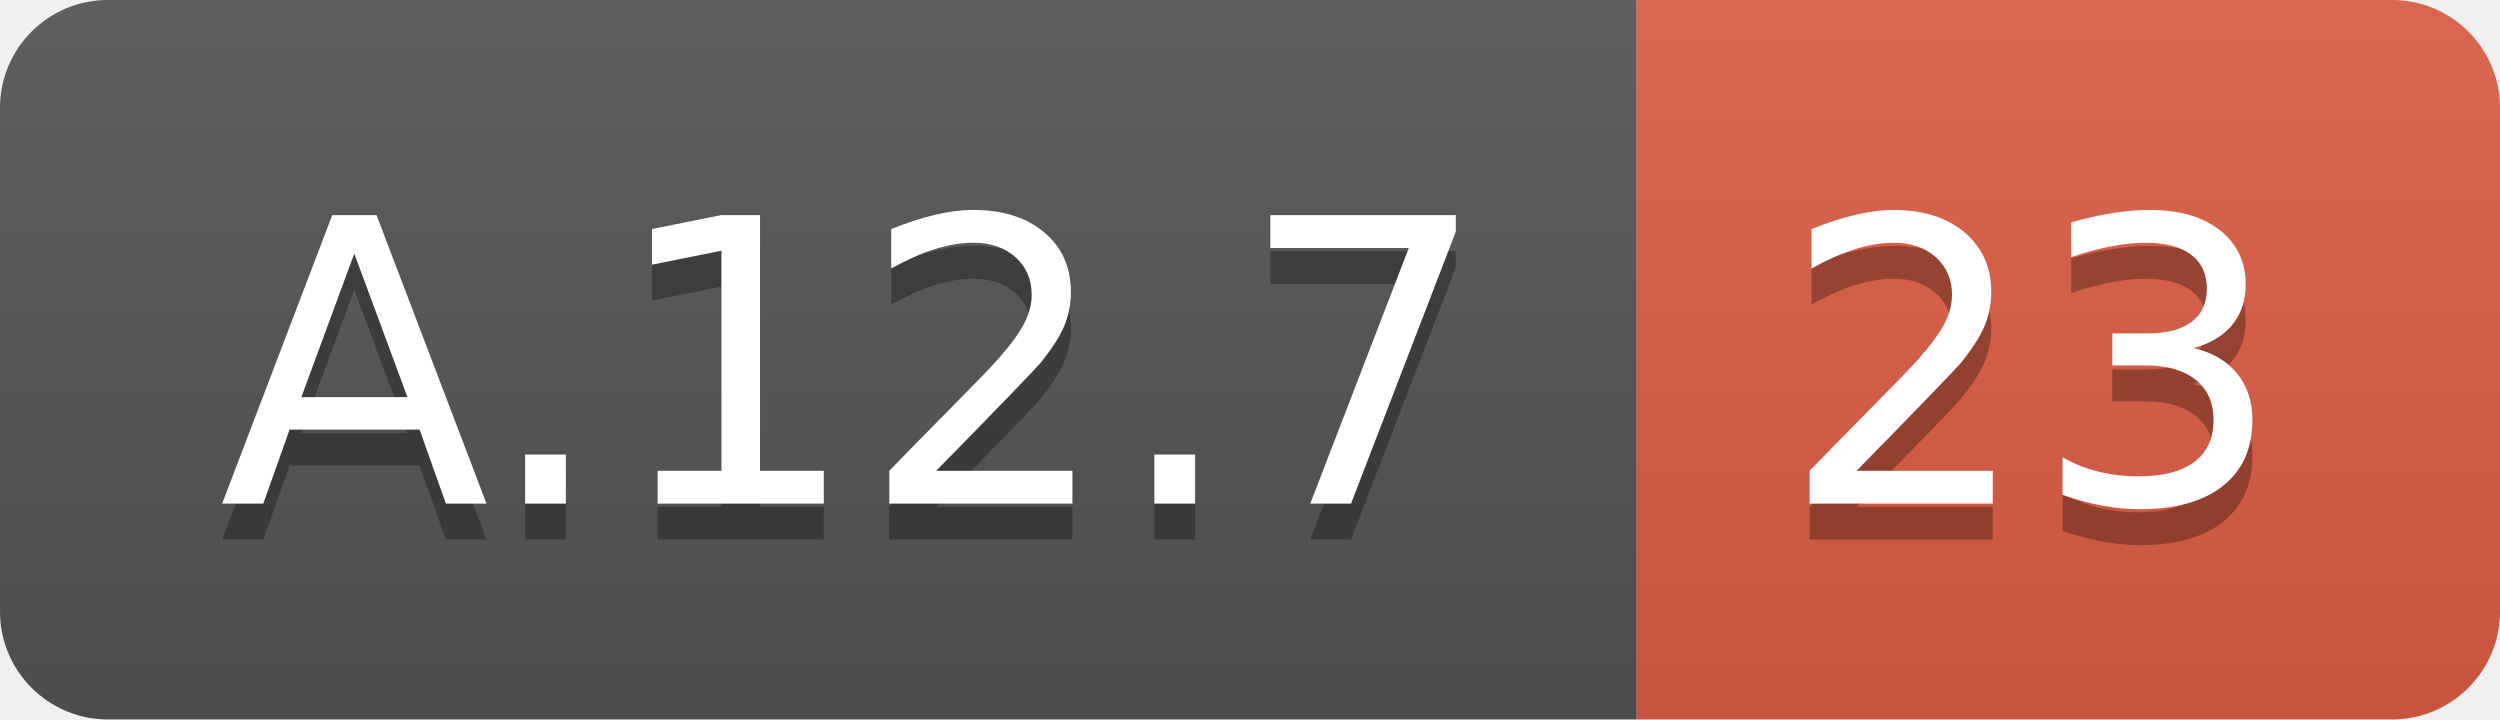
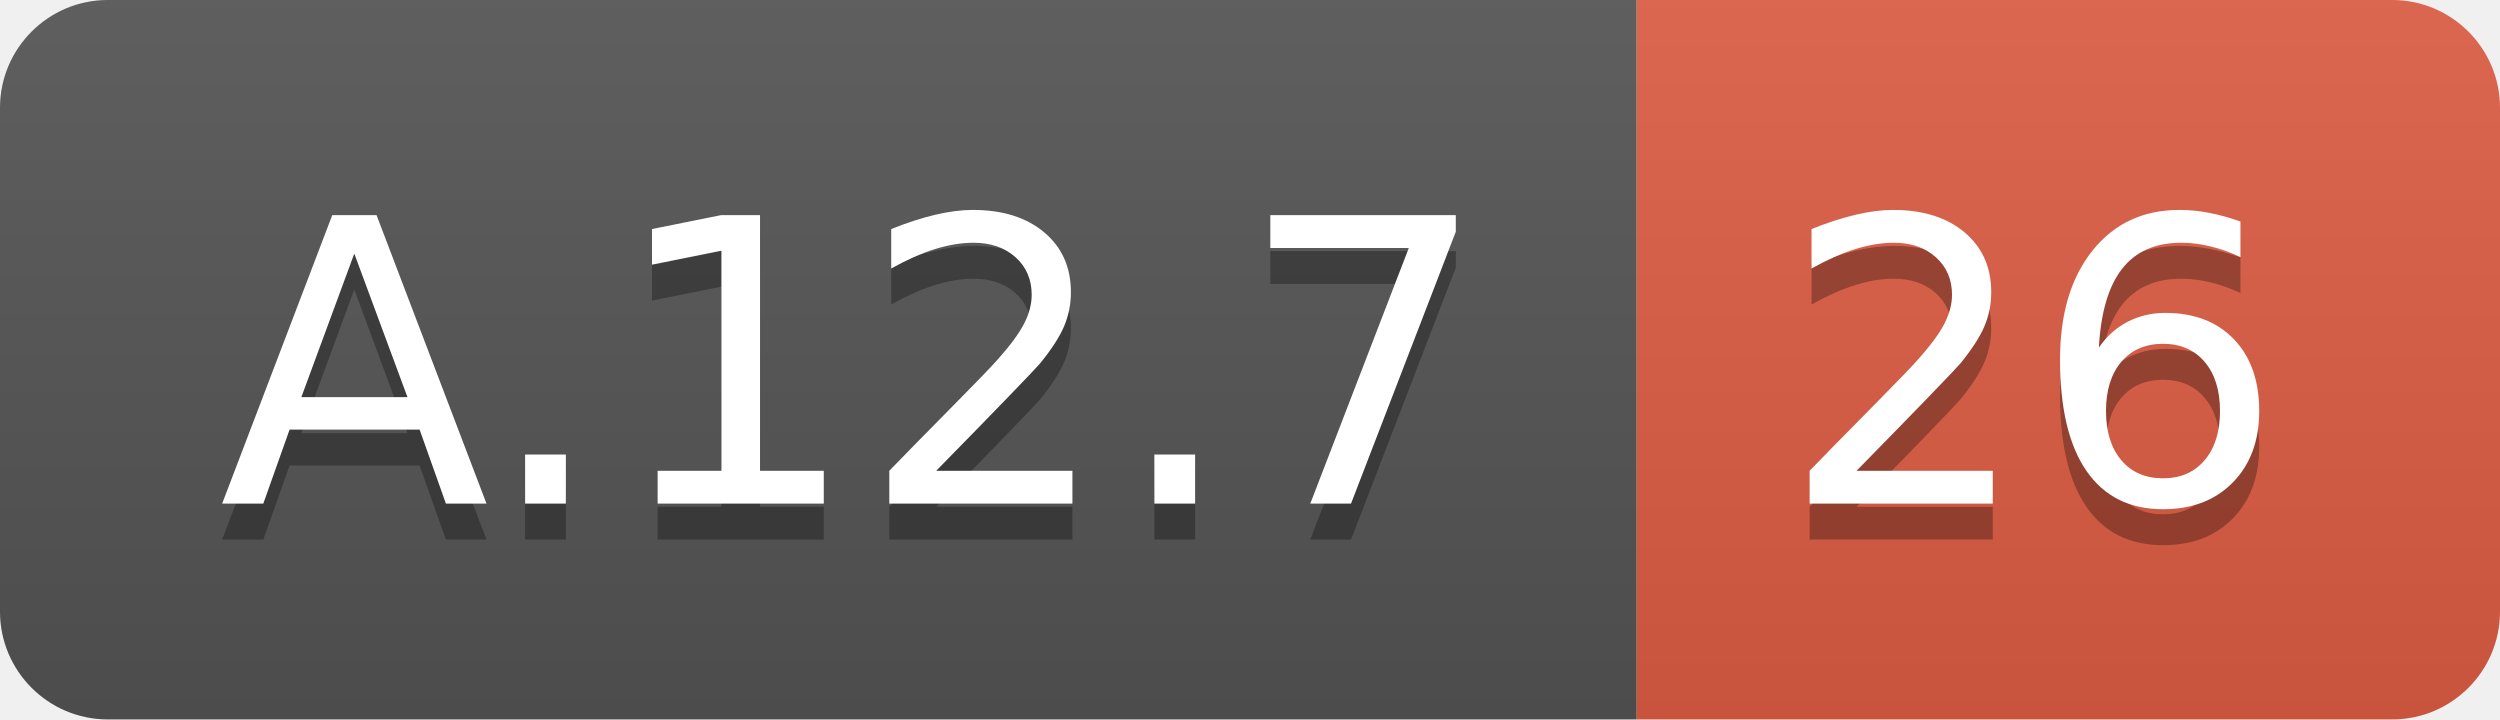
<svg xmlns="http://www.w3.org/2000/svg" width="69.5" height="20">
  <linearGradient id="smooth" x2="0" y2="100%">
    <stop offset="0" stop-color="#bbb" stop-opacity=".1" />
    <stop offset="1" stop-opacity=".1" />
  </linearGradient>
  <clipPath id="round">
    <rect width="69.5" height="20" rx="3" fill="#fff" />
  </clipPath>
  <g clip-path="url(#round)">
    <rect width="45.5" height="20" fill="#555" />
    <rect x="45.5" width="24.0" height="20" fill="#e05d44" />
    <rect width="69.5" height="20" fill="url(#smooth)" />
  </g>
  <g fill="#fff" text-anchor="middle" font-family="DejaVu Sans,Verdana,Geneva,sans-serif" font-size="110">
    <text x="237.5" y="150" fill="#010101" fill-opacity=".3" transform="scale(0.1)" textLength="355.0" lengthAdjust="spacing">A.12.7</text>
    <text x="237.5" y="140" transform="scale(0.1)" textLength="355.0" lengthAdjust="spacing">A.12.7</text>
-     <text x="565.0" y="150" fill="#010101" fill-opacity=".3" transform="scale(0.1)" textLength="140.0" lengthAdjust="spacing">23</text>
-     <text x="565.0" y="140" transform="scale(0.1)" textLength="140.0" lengthAdjust="spacing">23</text>
+     <text x="565.0" y="150" fill="#010101" fill-opacity=".3" transform="scale(0.1)" textLength="140.0" lengthAdjust="spacing">26</text>
+     <text x="565.0" y="140" transform="scale(0.1)" textLength="140.0" lengthAdjust="spacing">26</text>
  </g>
</svg>
